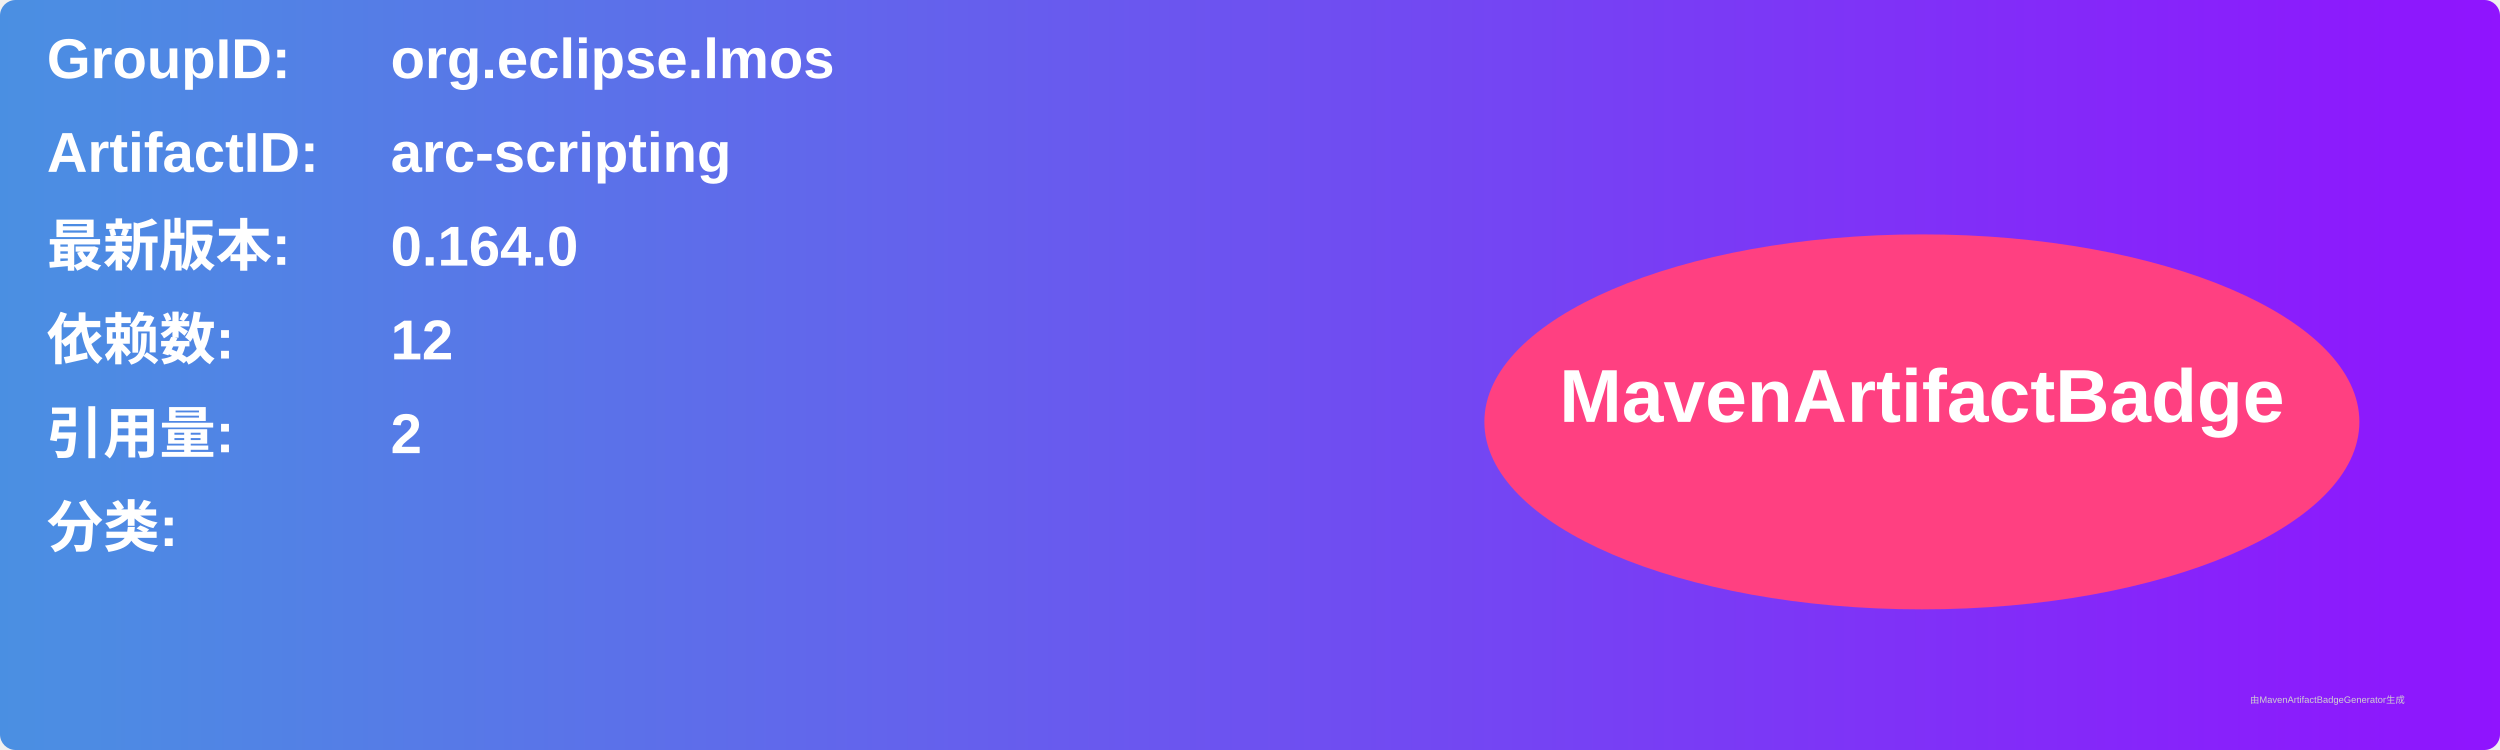
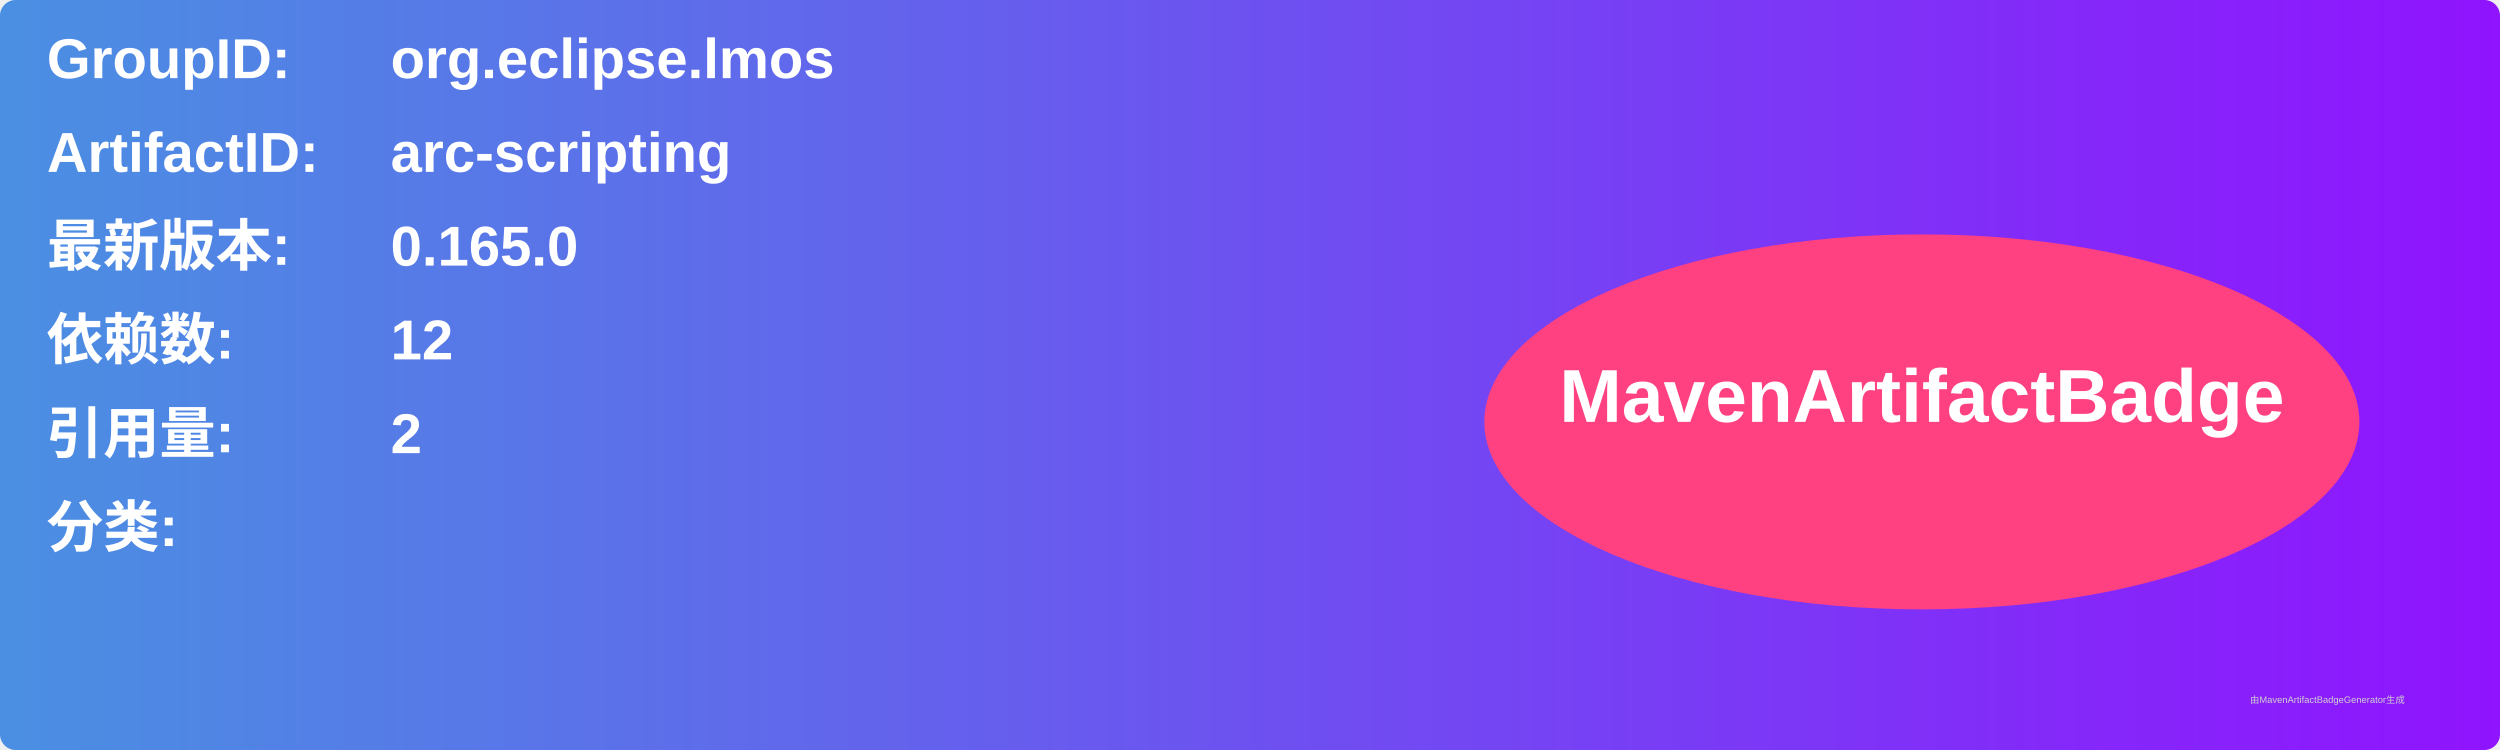
<svg xmlns="http://www.w3.org/2000/svg" width="800" height="240" viewBox="0 0 800 240">
  <linearGradient id="grad" x1="0%" y1="0%" x2="100%" y2="0%">
    <stop offset="0%" stop-color="#4a90e2" />
    <stop offset="100%" stop-color="#9013fe" />
  </linearGradient>
  <rect width="100%" height="100%" rx="5" ry="5" fill="url(#grad)" />
  <g transform="translate(15, 15)">
    <text x="0" y="10" font-family="Arial" font-size="18" fill="white" font-weight="bold" width="260">GroupID:</text>
    <text x="110" y="10" font-family="Arial" font-size="18" fill="white" font-weight="bold" width="460">org.eclipse.lmos</text>
    <text x="0" y="40" font-family="Arial" font-size="18" fill="white" font-weight="bold" width="260">ArtifactID:</text>
    <text x="110" y="40" font-family="Arial" font-size="18" fill="white" font-weight="bold" width="460">arc-scripting</text>
    <text x="0" y="70" font-family="Arial" font-size="18" fill="white" font-weight="bold">最新版本:</text>
    <text x="110" y="70" font-family="Arial" font-size="18" fill="white" font-weight="bold">
-       <tspan font-weight="bold">0.164.0</tspan>
+       <tspan font-weight="bold">0.165.0</tspan>
    </text>
    <text x="0" y="100" font-family="Arial" font-size="18" fill="white" font-weight="bold">依赖数: </text>
    <text x="110" y="100" font-family="Arial" font-size="18" fill="white">
      <tspan font-weight="bold">12</tspan>
    </text>
    <text x="0" y="130" font-family="Arial" font-size="18" fill="white" font-weight="bold">引用量: </text>
    <text x="110" y="130" font-family="Arial" font-size="18" fill="white">
      <tspan font-weight="bold">2</tspan>
    </text>
    <text x="0" y="160" font-family="Arial" font-size="18" fill="white" font-weight="bold">分类:</text>
    <text x="10" y="190" font-family="Arial" font-size="10" fill="white">
      <tspan font-weight="bold" />
    </text>
    <ellipse cx="600" cy="120" rx="140" ry="60" fill="#ff4081" />
    <text x="600" y="120" text-anchor="middle" font-family="Arial" font-size="24" fill="white" font-weight="bold">MavenArtifactBadge</text>
  </g>
  <text x="720" y="225" font-family="Arial" font-size="3" fill="#d0d0d0">由MavenArtifactBadgeGenerator生成</text>
</svg>
